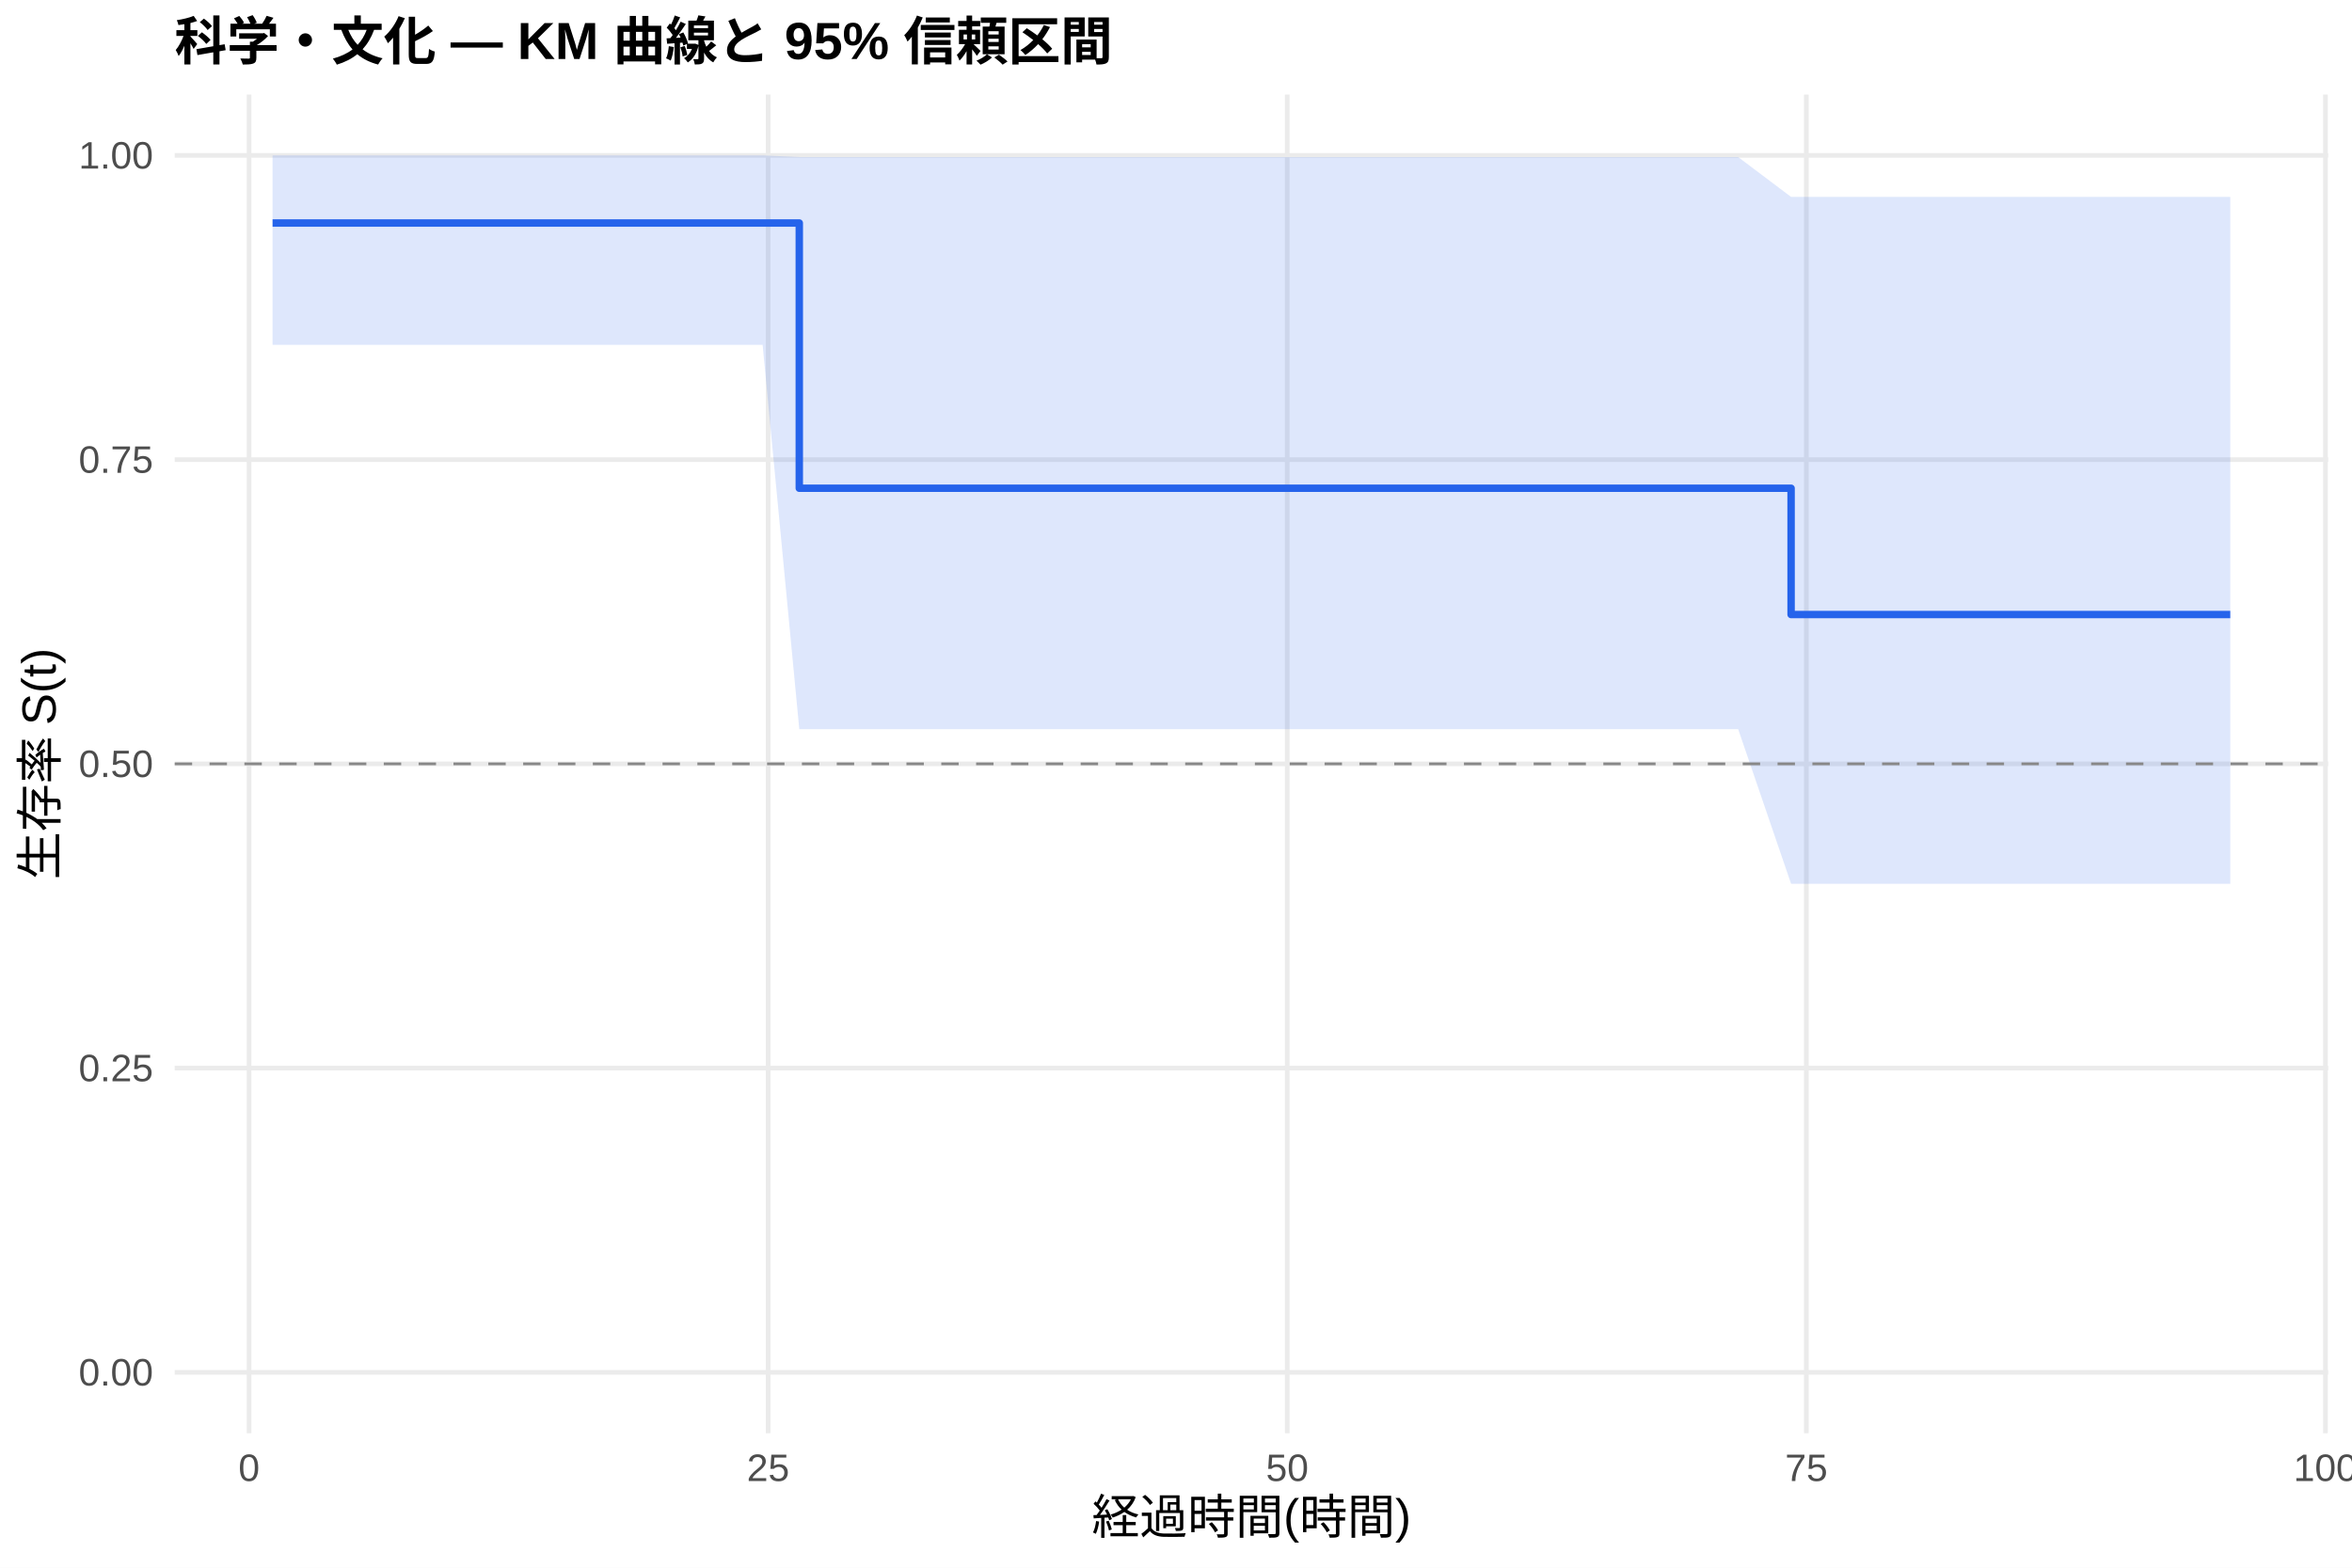
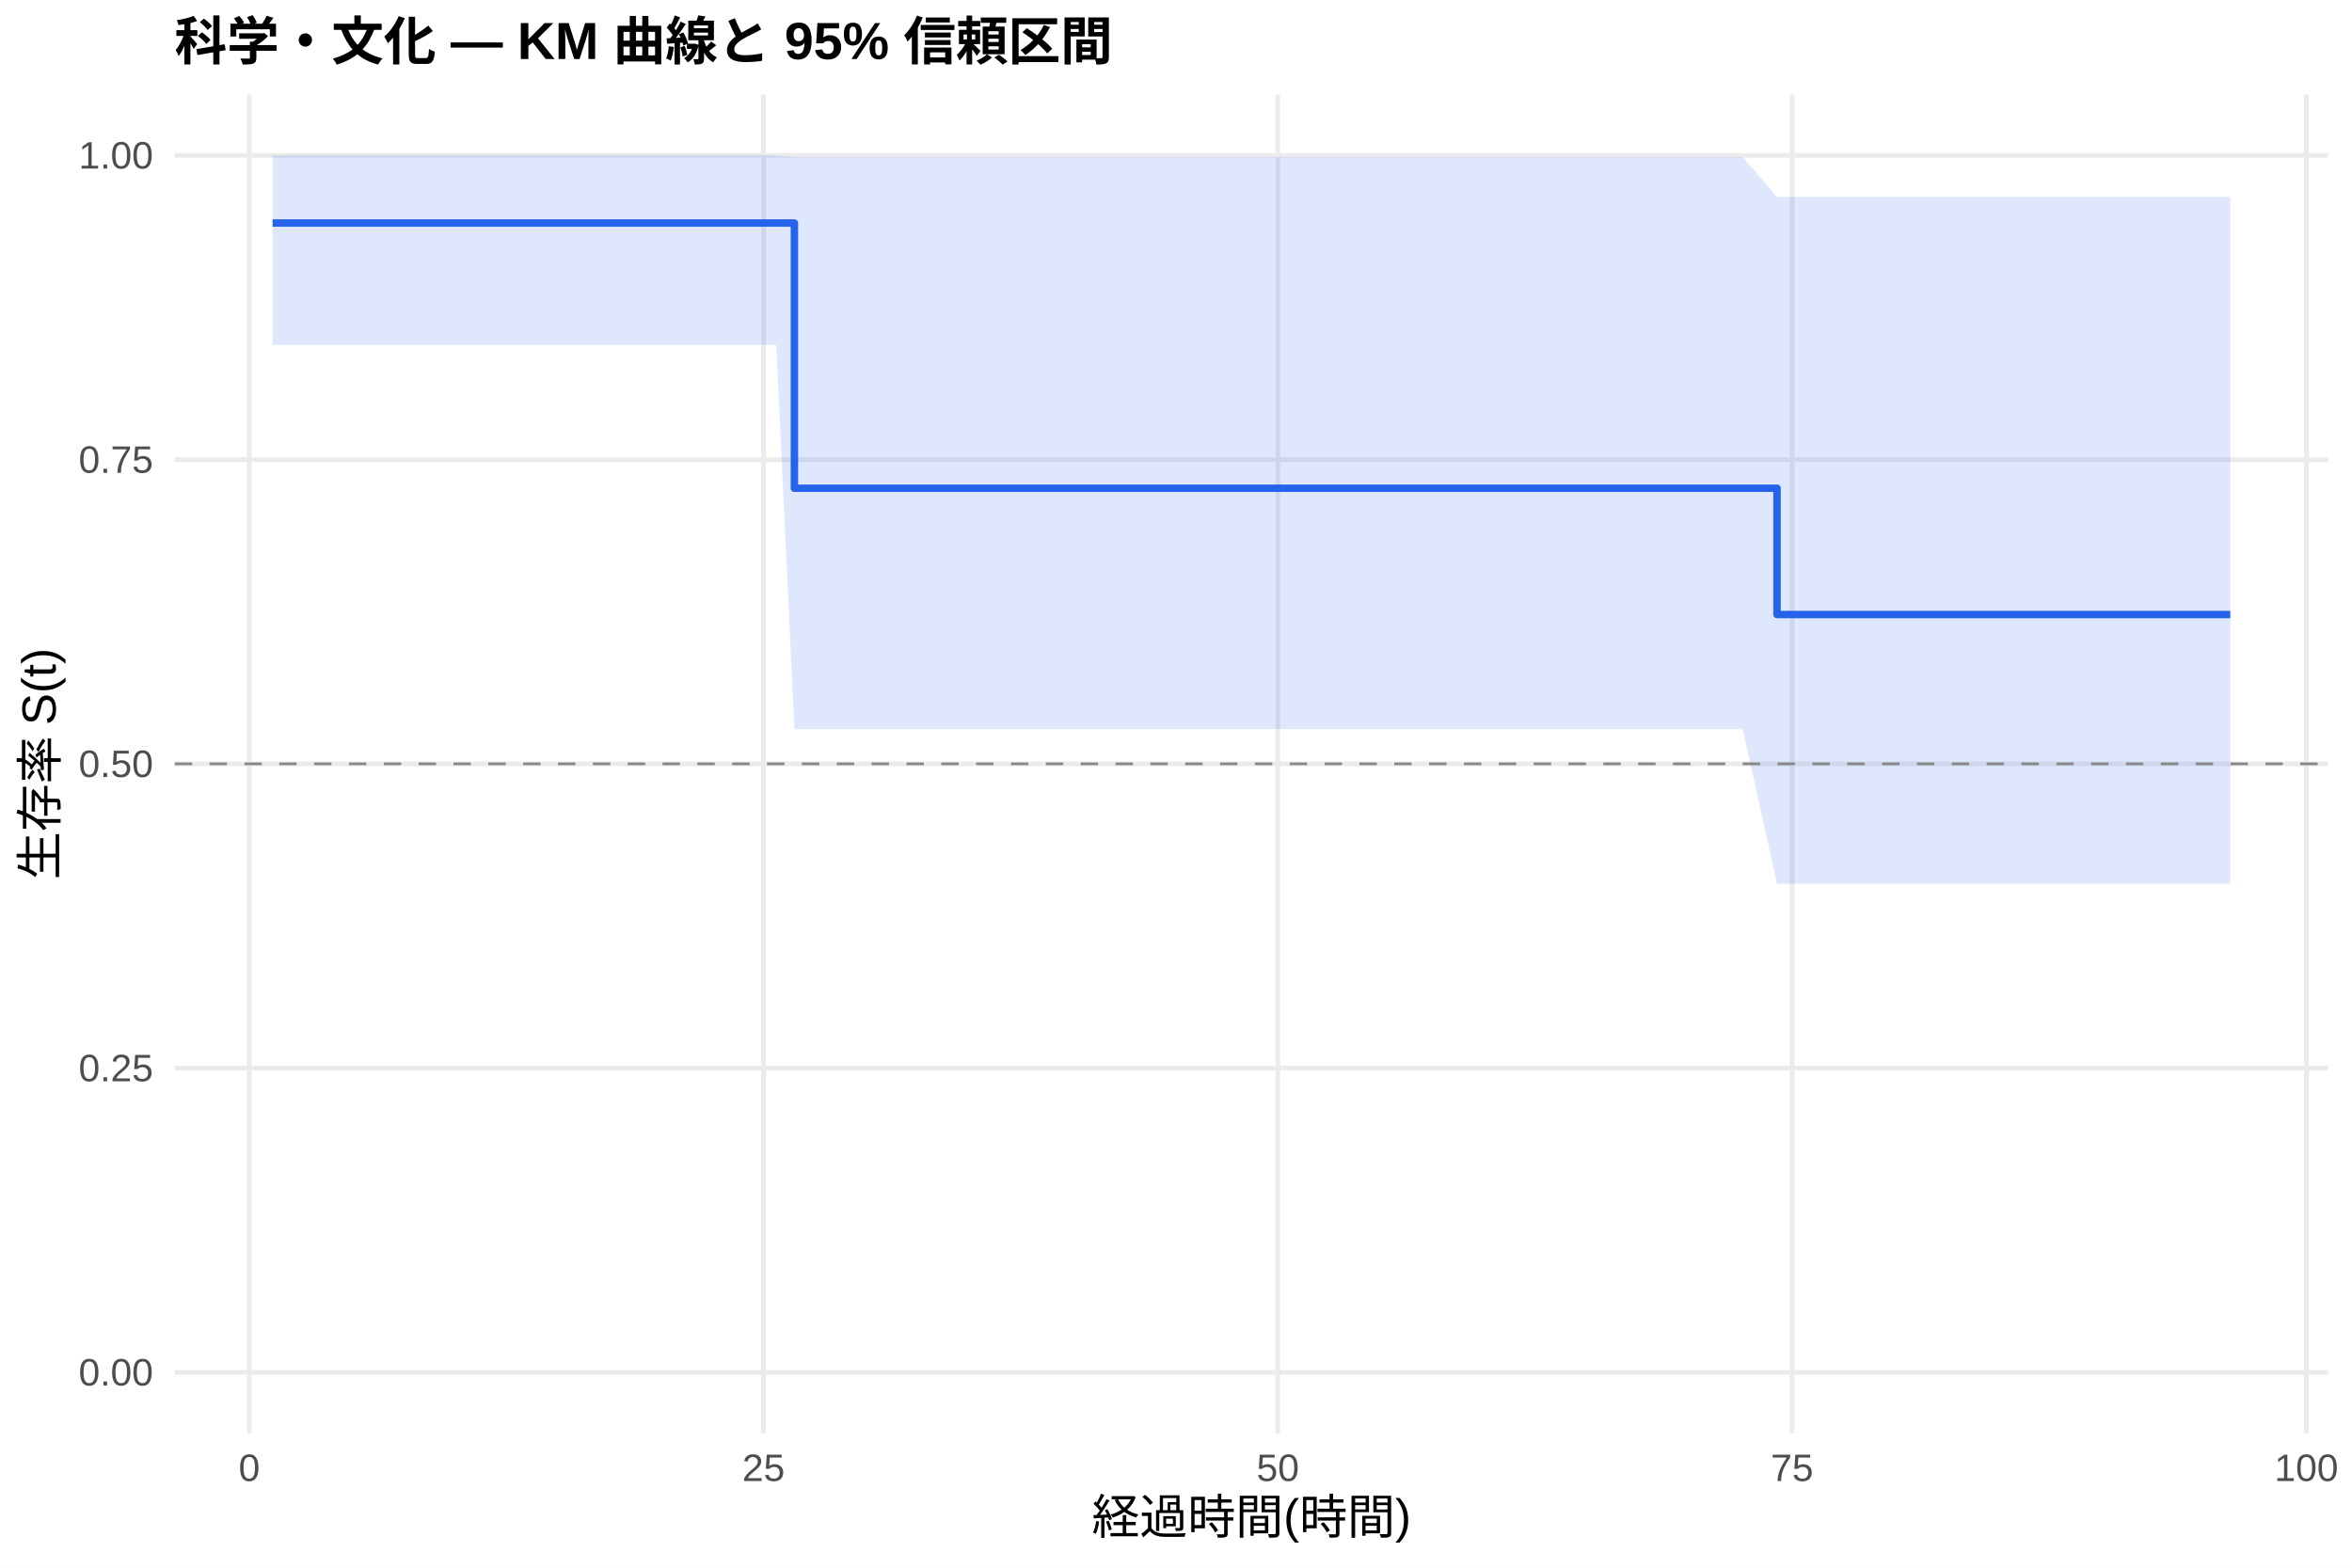
<svg xmlns="http://www.w3.org/2000/svg" width="540.00pt" height="360.00pt" viewBox="0 0 540.00 360.00">
  <g class="svglite">
    <defs>
      <style type="text/css">
    .svglite line, .svglite polyline, .svglite polygon, .svglite path, .svglite rect, .svglite circle {
      fill: none;
      stroke: #000000;
      stroke-linecap: round;
      stroke-linejoin: round;
      stroke-miterlimit: 10.00;
    }
    .svglite text {
      white-space: pre;
    }
    .svglite g.glyphgroup path {
      fill: inherit;
      stroke: none;
    }
  </style>
    </defs>
    <rect width="100%" height="100%" style="stroke: none; fill: #FFFFFF;" />
    <defs>
      <clipPath id="cpMC4wMHw1NDAuMDB8MC4wMHwzNjAuMDA=">
        <rect x="0.00" y="0.00" width="540.00" height="360.00" />
      </clipPath>
    </defs>
    <g clip-path="url(#cpMC4wMHw1NDAuMDB8MC4wMHwzNjAuMDA=)">
      <rect x="0" y="0.00" width="540.00" height="360.00" style="stroke-width: 1.07; stroke: none; fill: #FFFFFF;" />
    </g>
    <defs>
      <clipPath id="cpNDAuMTF8NTM0LjUyfDIxLjcxfDMyOS4xMg==">
        <rect x="40.11" y="21.71" width="494.41" height="307.41" />
      </clipPath>
    </defs>
    <g clip-path="url(#cpNDAuMTF8NTM0LjUyfDIxLjcxfDMyOS4xMg==)">
      <polyline points="40.11,315.14 534.52,315.14 " style="stroke-width: 1.07; stroke: #EBEBEB; stroke-linecap: butt;" />
      <polyline points="40.11,245.28 534.52,245.28 " style="stroke-width: 1.07; stroke: #EBEBEB; stroke-linecap: butt;" />
      <polyline points="40.11,175.41 534.52,175.41 " style="stroke-width: 1.07; stroke: #EBEBEB; stroke-linecap: butt;" />
      <polyline points="40.11,105.55 534.52,105.55 " style="stroke-width: 1.07; stroke: #EBEBEB; stroke-linecap: butt;" />
      <polyline points="40.11,35.68 534.52,35.68 " style="stroke-width: 1.07; stroke: #EBEBEB; stroke-linecap: butt;" />
-       <polyline points="57.18,329.12 57.18,21.71 " style="stroke-width: 1.07; stroke: #EBEBEB; stroke-linecap: butt;" />
-       <polyline points="176.36,329.12 176.36,21.71 " style="stroke-width: 1.07; stroke: #EBEBEB; stroke-linecap: butt;" />
-       <polyline points="295.54,329.12 295.54,21.71 " style="stroke-width: 1.07; stroke: #EBEBEB; stroke-linecap: butt;" />
-       <polyline points="414.72,329.12 414.72,21.71 " style="stroke-width: 1.07; stroke: #EBEBEB; stroke-linecap: butt;" />
-       <polyline points="533.90,329.12 533.90,21.71 " style="stroke-width: 1.07; stroke: #EBEBEB; stroke-linecap: butt;" />
-       <polygon points="62.58,35.68 67.51,35.68 76.49,35.68 124.71,35.68 175.09,35.68 183.51,36.07 280.60,36.07 295.86,36.07 399.07,36.07 411.22,45.22 428.15,45.22 472.32,45.22 512.05,45.22 512.05,202.95 472.32,202.95 428.15,202.95 411.22,202.95 399.07,167.44 295.86,167.44 280.60,167.44 183.51,167.44 175.09,79.18 124.71,79.18 76.49,79.18 67.51,79.18 62.58,79.18 " style="stroke-width: 0.00; stroke: none; stroke-linecap: butt; fill: #2563EB; fill-opacity: 0.15;" />
-       <polyline points="62.58,35.68 67.51,35.68 76.49,35.68 124.71,35.68 175.09,35.68 183.51,36.07 280.60,36.07 295.86,36.07 399.07,36.07 411.22,45.22 428.15,45.22 472.32,45.22 512.05,45.22 " style="stroke-width: 1.07; stroke: none; stroke-linecap: butt;" />
-       <polyline points="512.05,202.95 472.32,202.95 428.15,202.95 411.22,202.95 399.07,167.44 295.86,167.44 280.60,167.44 183.51,167.44 175.09,79.18 124.71,79.18 76.49,79.18 67.51,79.18 62.58,79.18 " style="stroke-width: 1.07; stroke: none; stroke-linecap: butt;" />
-       <polyline points="62.58,51.21 67.51,51.21 67.51,51.21 76.49,51.21 76.49,51.21 124.71,51.21 124.71,51.21 175.09,51.21 175.09,51.21 183.51,51.21 183.51,112.12 280.60,112.12 280.60,112.12 295.86,112.12 295.86,112.12 399.07,112.12 399.07,112.12 411.22,112.12 411.22,141.12 428.15,141.12 428.15,141.12 472.32,141.12 472.32,141.12 512.05,141.12 512.05,141.12 " style="stroke-width: 1.71; stroke: #2563EB; stroke-linecap: butt;" />
+       <polyline points="57.23,329.12 57.23,21.71 " style="stroke-width: 1.07; stroke: #EBEBEB; stroke-linecap: butt;" />
+       <polyline points="175.30,329.12 175.30,21.71 " style="stroke-width: 1.07; stroke: #EBEBEB; stroke-linecap: butt;" />
+       <polyline points="293.38,329.12 293.38,21.71 " style="stroke-width: 1.07; stroke: #EBEBEB; stroke-linecap: butt;" />
+       <polyline points="411.45,329.12 411.45,21.71 " style="stroke-width: 1.07; stroke: #EBEBEB; stroke-linecap: butt;" />
+       <polyline points="529.52,329.12 529.52,21.71 " style="stroke-width: 1.07; stroke: #EBEBEB; stroke-linecap: butt;" />
+       <polygon points="62.58,35.68 71.64,35.68 80.53,35.68 128.31,35.68 178.22,35.68 182.39,36.07 282.75,36.07 297.86,36.07 400.11,36.07 407.99,45.22 428.92,45.22 472.69,45.22 512.05,45.22 512.05,202.95 472.69,202.95 428.92,202.95 407.99,202.95 400.11,167.44 297.86,167.44 282.75,167.44 182.39,167.44 178.22,79.18 128.31,79.18 80.53,79.18 71.64,79.18 62.58,79.18 " style="stroke-width: 0.00; stroke: none; stroke-linecap: butt; fill: #2563EB; fill-opacity: 0.15;" />
+       <polyline points="62.58,35.68 71.64,35.68 80.53,35.68 128.31,35.68 178.22,35.68 182.39,36.07 282.75,36.07 297.86,36.07 400.11,36.07 407.99,45.22 428.92,45.22 472.69,45.22 512.05,45.22 " style="stroke-width: 1.07; stroke: none; stroke-linecap: butt;" />
+       <polyline points="512.05,202.95 472.69,202.95 428.92,202.95 407.99,202.95 400.11,167.44 297.86,167.44 282.75,167.44 182.39,167.44 178.22,79.18 128.31,79.18 80.53,79.18 71.64,79.18 62.58,79.18 " style="stroke-width: 1.07; stroke: none; stroke-linecap: butt;" />
+       <polyline points="62.58,51.21 71.64,51.21 71.64,51.21 80.53,51.21 80.53,51.21 128.31,51.21 128.31,51.21 178.22,51.21 178.22,51.21 182.39,51.21 182.39,112.12 282.75,112.12 282.75,112.12 297.86,112.12 297.86,112.12 400.11,112.12 400.11,112.12 407.99,112.12 407.99,141.12 428.92,141.12 428.92,141.12 472.69,141.12 472.69,141.12 512.05,141.12 512.05,141.12 " style="stroke-width: 1.71; stroke: #2563EB; stroke-linecap: butt;" />
      <line x1="40.11" y1="175.41" x2="534.52" y2="175.41" style="stroke-width: 0.64; stroke: #888888; stroke-dasharray: 4.00,4.00; stroke-linecap: butt;" />
    </g>
    <g clip-path="url(#cpMC4wMHw1NDAuMDB8MC4wMHwzNjAuMDA=)">
      <text x="35.18" y="318.17" text-anchor="end" style="font-size: 8.80px;fill: #4D4D4D; font-family: &quot;Liberation Sans&quot;;" textLength="17.11px" lengthAdjust="spacingAndGlyphs">0.00</text>
      <text x="35.18" y="248.30" text-anchor="end" style="font-size: 8.80px;fill: #4D4D4D; font-family: &quot;Liberation Sans&quot;;" textLength="17.11px" lengthAdjust="spacingAndGlyphs">0.25</text>
      <text x="35.18" y="178.44" text-anchor="end" style="font-size: 8.80px;fill: #4D4D4D; font-family: &quot;Liberation Sans&quot;;" textLength="17.11px" lengthAdjust="spacingAndGlyphs">0.50</text>
      <text x="35.18" y="108.57" text-anchor="end" style="font-size: 8.80px;fill: #4D4D4D; font-family: &quot;Liberation Sans&quot;;" textLength="17.11px" lengthAdjust="spacingAndGlyphs">0.75</text>
      <text x="35.18" y="38.71" text-anchor="end" style="font-size: 8.80px;fill: #4D4D4D; font-family: &quot;Liberation Sans&quot;;" textLength="17.11px" lengthAdjust="spacingAndGlyphs">1.00</text>
-       <text x="57.18" y="340.10" text-anchor="middle" style="font-size: 8.80px;fill: #4D4D4D; font-family: &quot;Liberation Sans&quot;;" textLength="4.89px" lengthAdjust="spacingAndGlyphs">0</text>
-       <text x="176.36" y="340.10" text-anchor="middle" style="font-size: 8.80px;fill: #4D4D4D; font-family: &quot;Liberation Sans&quot;;" textLength="9.78px" lengthAdjust="spacingAndGlyphs">25</text>
-       <text x="295.54" y="340.10" text-anchor="middle" style="font-size: 8.80px;fill: #4D4D4D; font-family: &quot;Liberation Sans&quot;;" textLength="9.78px" lengthAdjust="spacingAndGlyphs">50</text>
-       <text x="414.72" y="340.10" text-anchor="middle" style="font-size: 8.80px;fill: #4D4D4D; font-family: &quot;Liberation Sans&quot;;" textLength="9.78px" lengthAdjust="spacingAndGlyphs">75</text>
-       <text x="533.90" y="340.10" text-anchor="middle" style="font-size: 8.80px;fill: #4D4D4D; font-family: &quot;Liberation Sans&quot;;" textLength="14.67px" lengthAdjust="spacingAndGlyphs">100</text>
+       <text x="57.23" y="340.10" text-anchor="middle" style="font-size: 8.80px;fill: #4D4D4D; font-family: &quot;Liberation Sans&quot;;" textLength="4.89px" lengthAdjust="spacingAndGlyphs">0</text>
+       <text x="175.30" y="340.10" text-anchor="middle" style="font-size: 8.80px;fill: #4D4D4D; font-family: &quot;Liberation Sans&quot;;" textLength="9.78px" lengthAdjust="spacingAndGlyphs">25</text>
+       <text x="293.38" y="340.10" text-anchor="middle" style="font-size: 8.80px;fill: #4D4D4D; font-family: &quot;Liberation Sans&quot;;" textLength="9.78px" lengthAdjust="spacingAndGlyphs">50</text>
+       <text x="411.45" y="340.10" text-anchor="middle" style="font-size: 8.80px;fill: #4D4D4D; font-family: &quot;Liberation Sans&quot;;" textLength="9.78px" lengthAdjust="spacingAndGlyphs">75</text>
+       <text x="529.52" y="340.10" text-anchor="middle" style="font-size: 8.80px;fill: #4D4D4D; font-family: &quot;Liberation Sans&quot;;" textLength="14.67px" lengthAdjust="spacingAndGlyphs">100</text>
      <text x="287.32" y="352.24" text-anchor="middle" style="font-size: 11.00px; font-family: &quot;Liberation Sans&quot;;" textLength="73.31px" lengthAdjust="spacingAndGlyphs">経過時間(時間)</text>
      <text transform="translate(13.05,175.41) rotate(-90)" text-anchor="middle" style="font-size: 11.00px; font-family: &quot;Liberation Sans&quot;;" textLength="53.78px" lengthAdjust="spacingAndGlyphs">生存率 S(t)</text>
      <text x="40.11" y="13.74" style="font-size: 12.00px; font-weight: bold; font-family: &quot;Liberation Sans&quot;;" textLength="215.33px" lengthAdjust="spacingAndGlyphs">科学・文化 — KM 曲線と 95% 信頼区間</text>
    </g>
  </g>
</svg>
